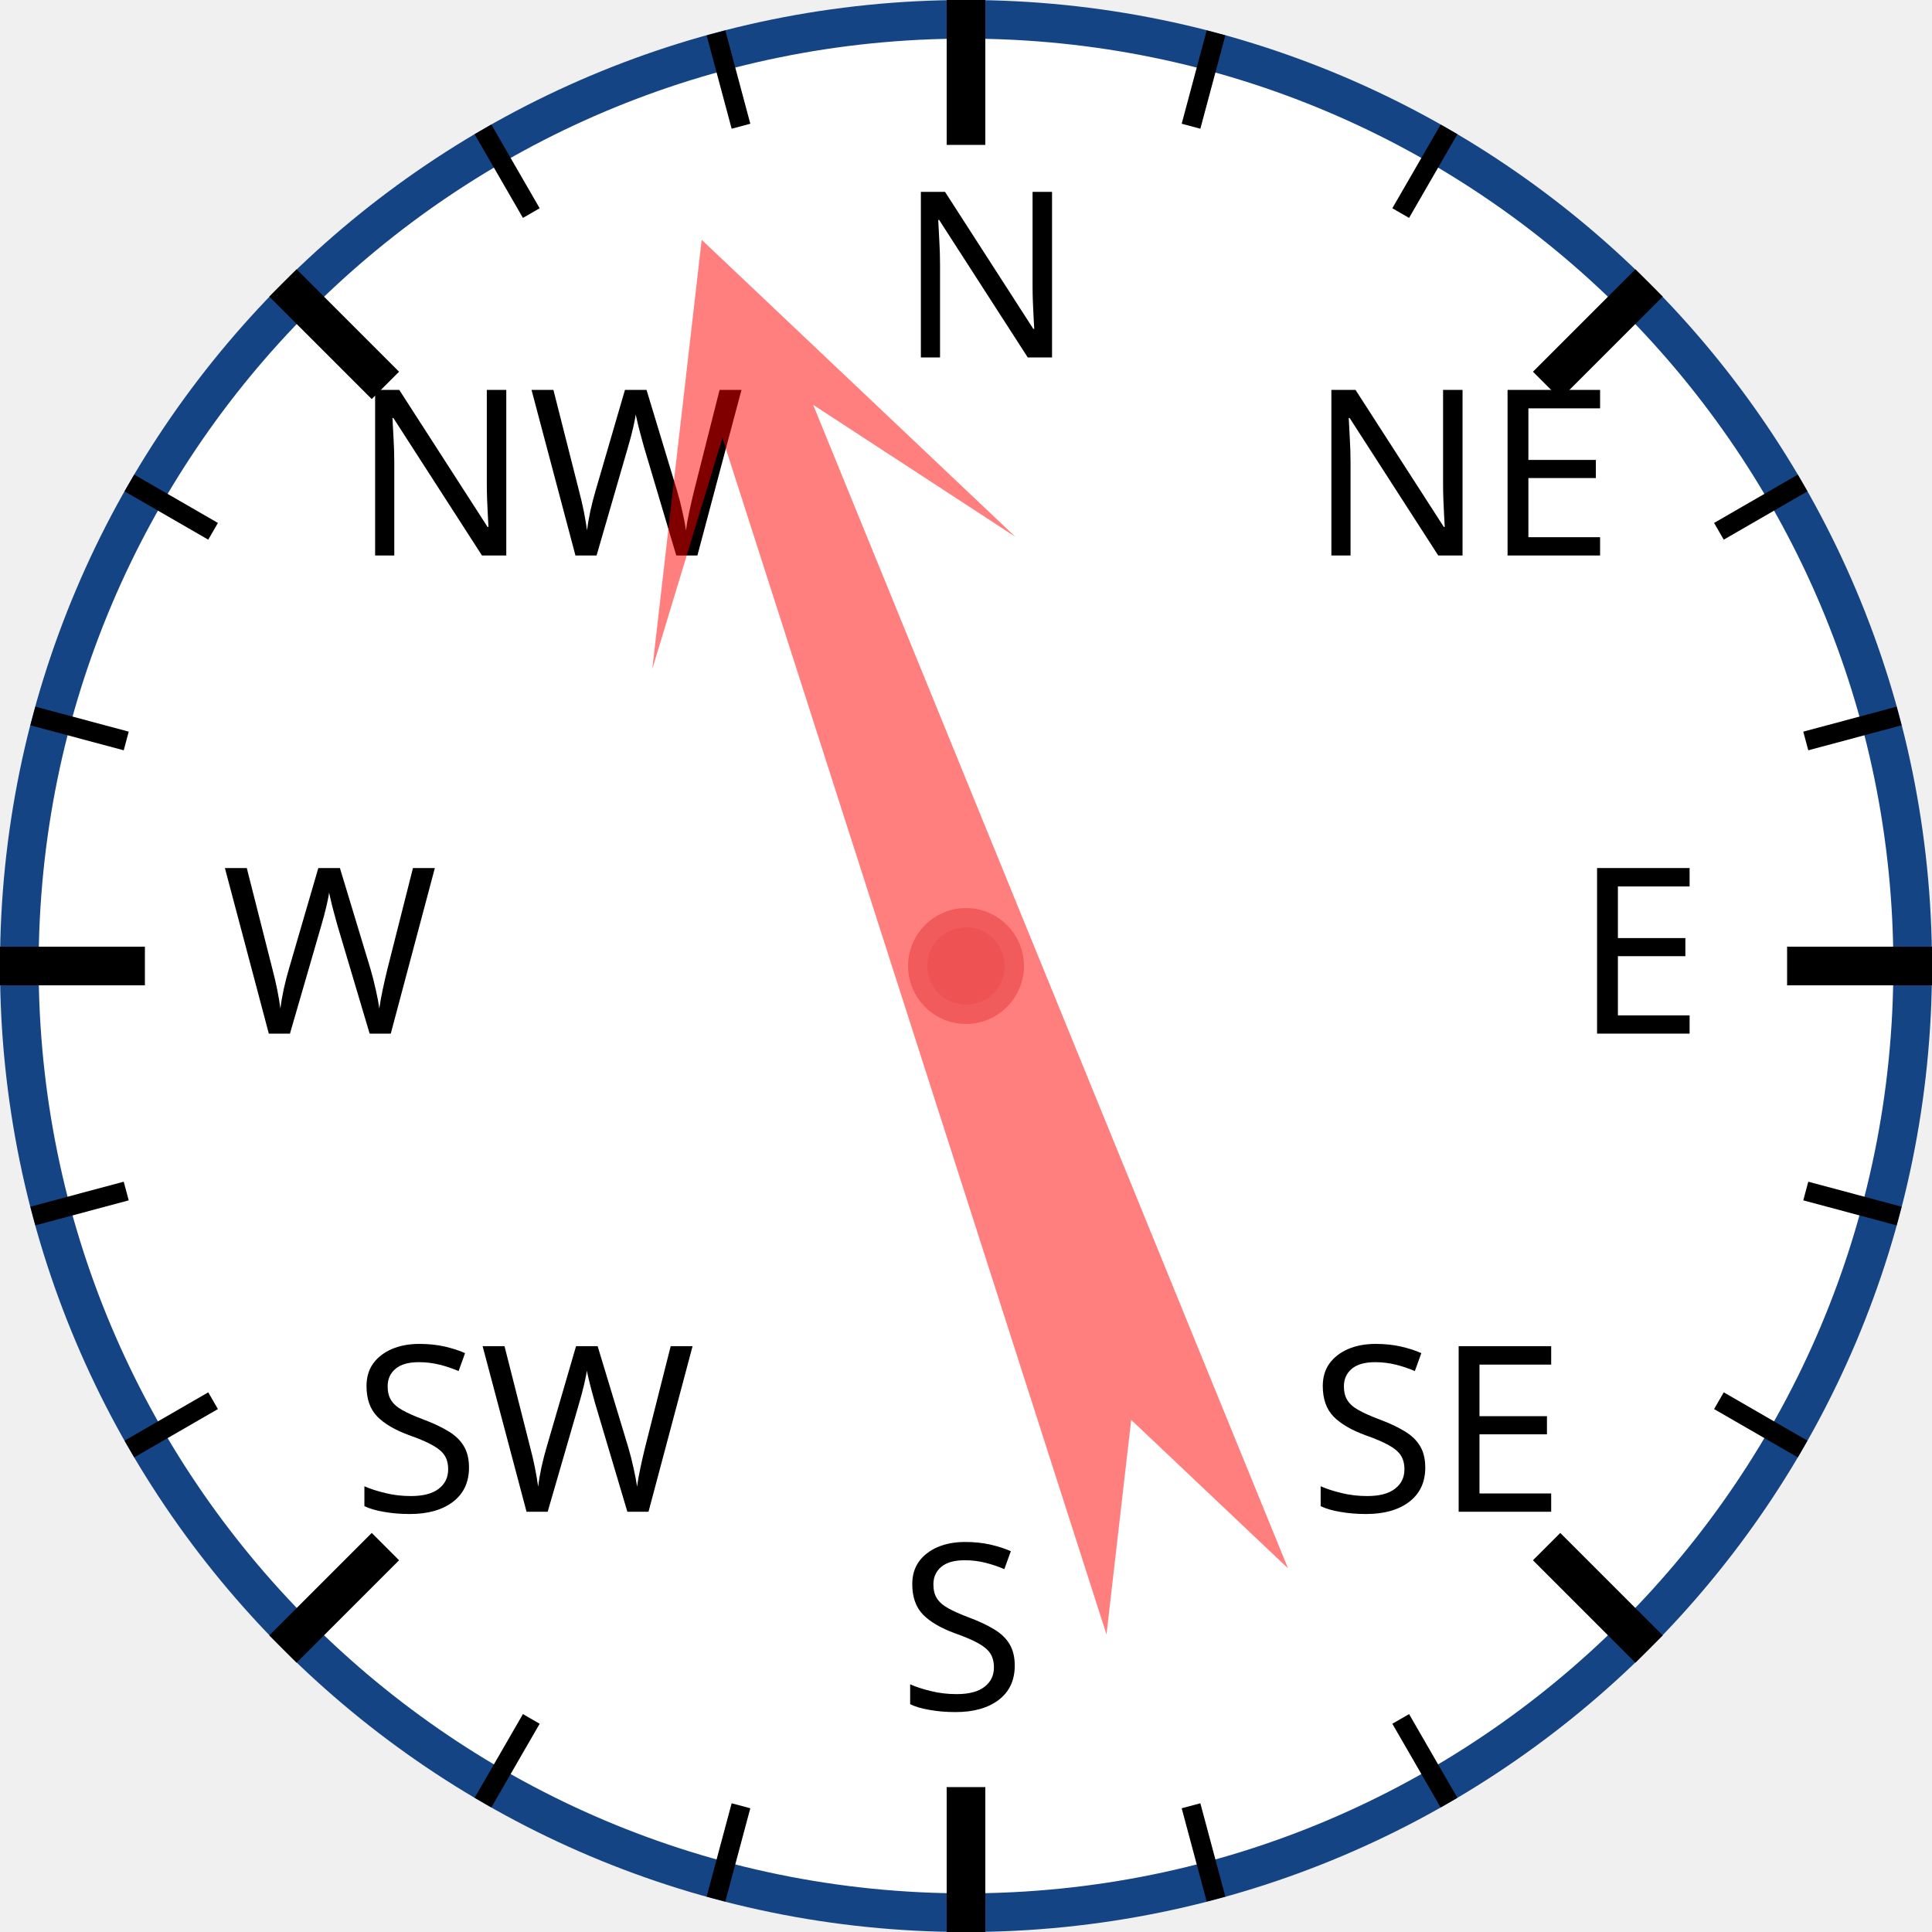
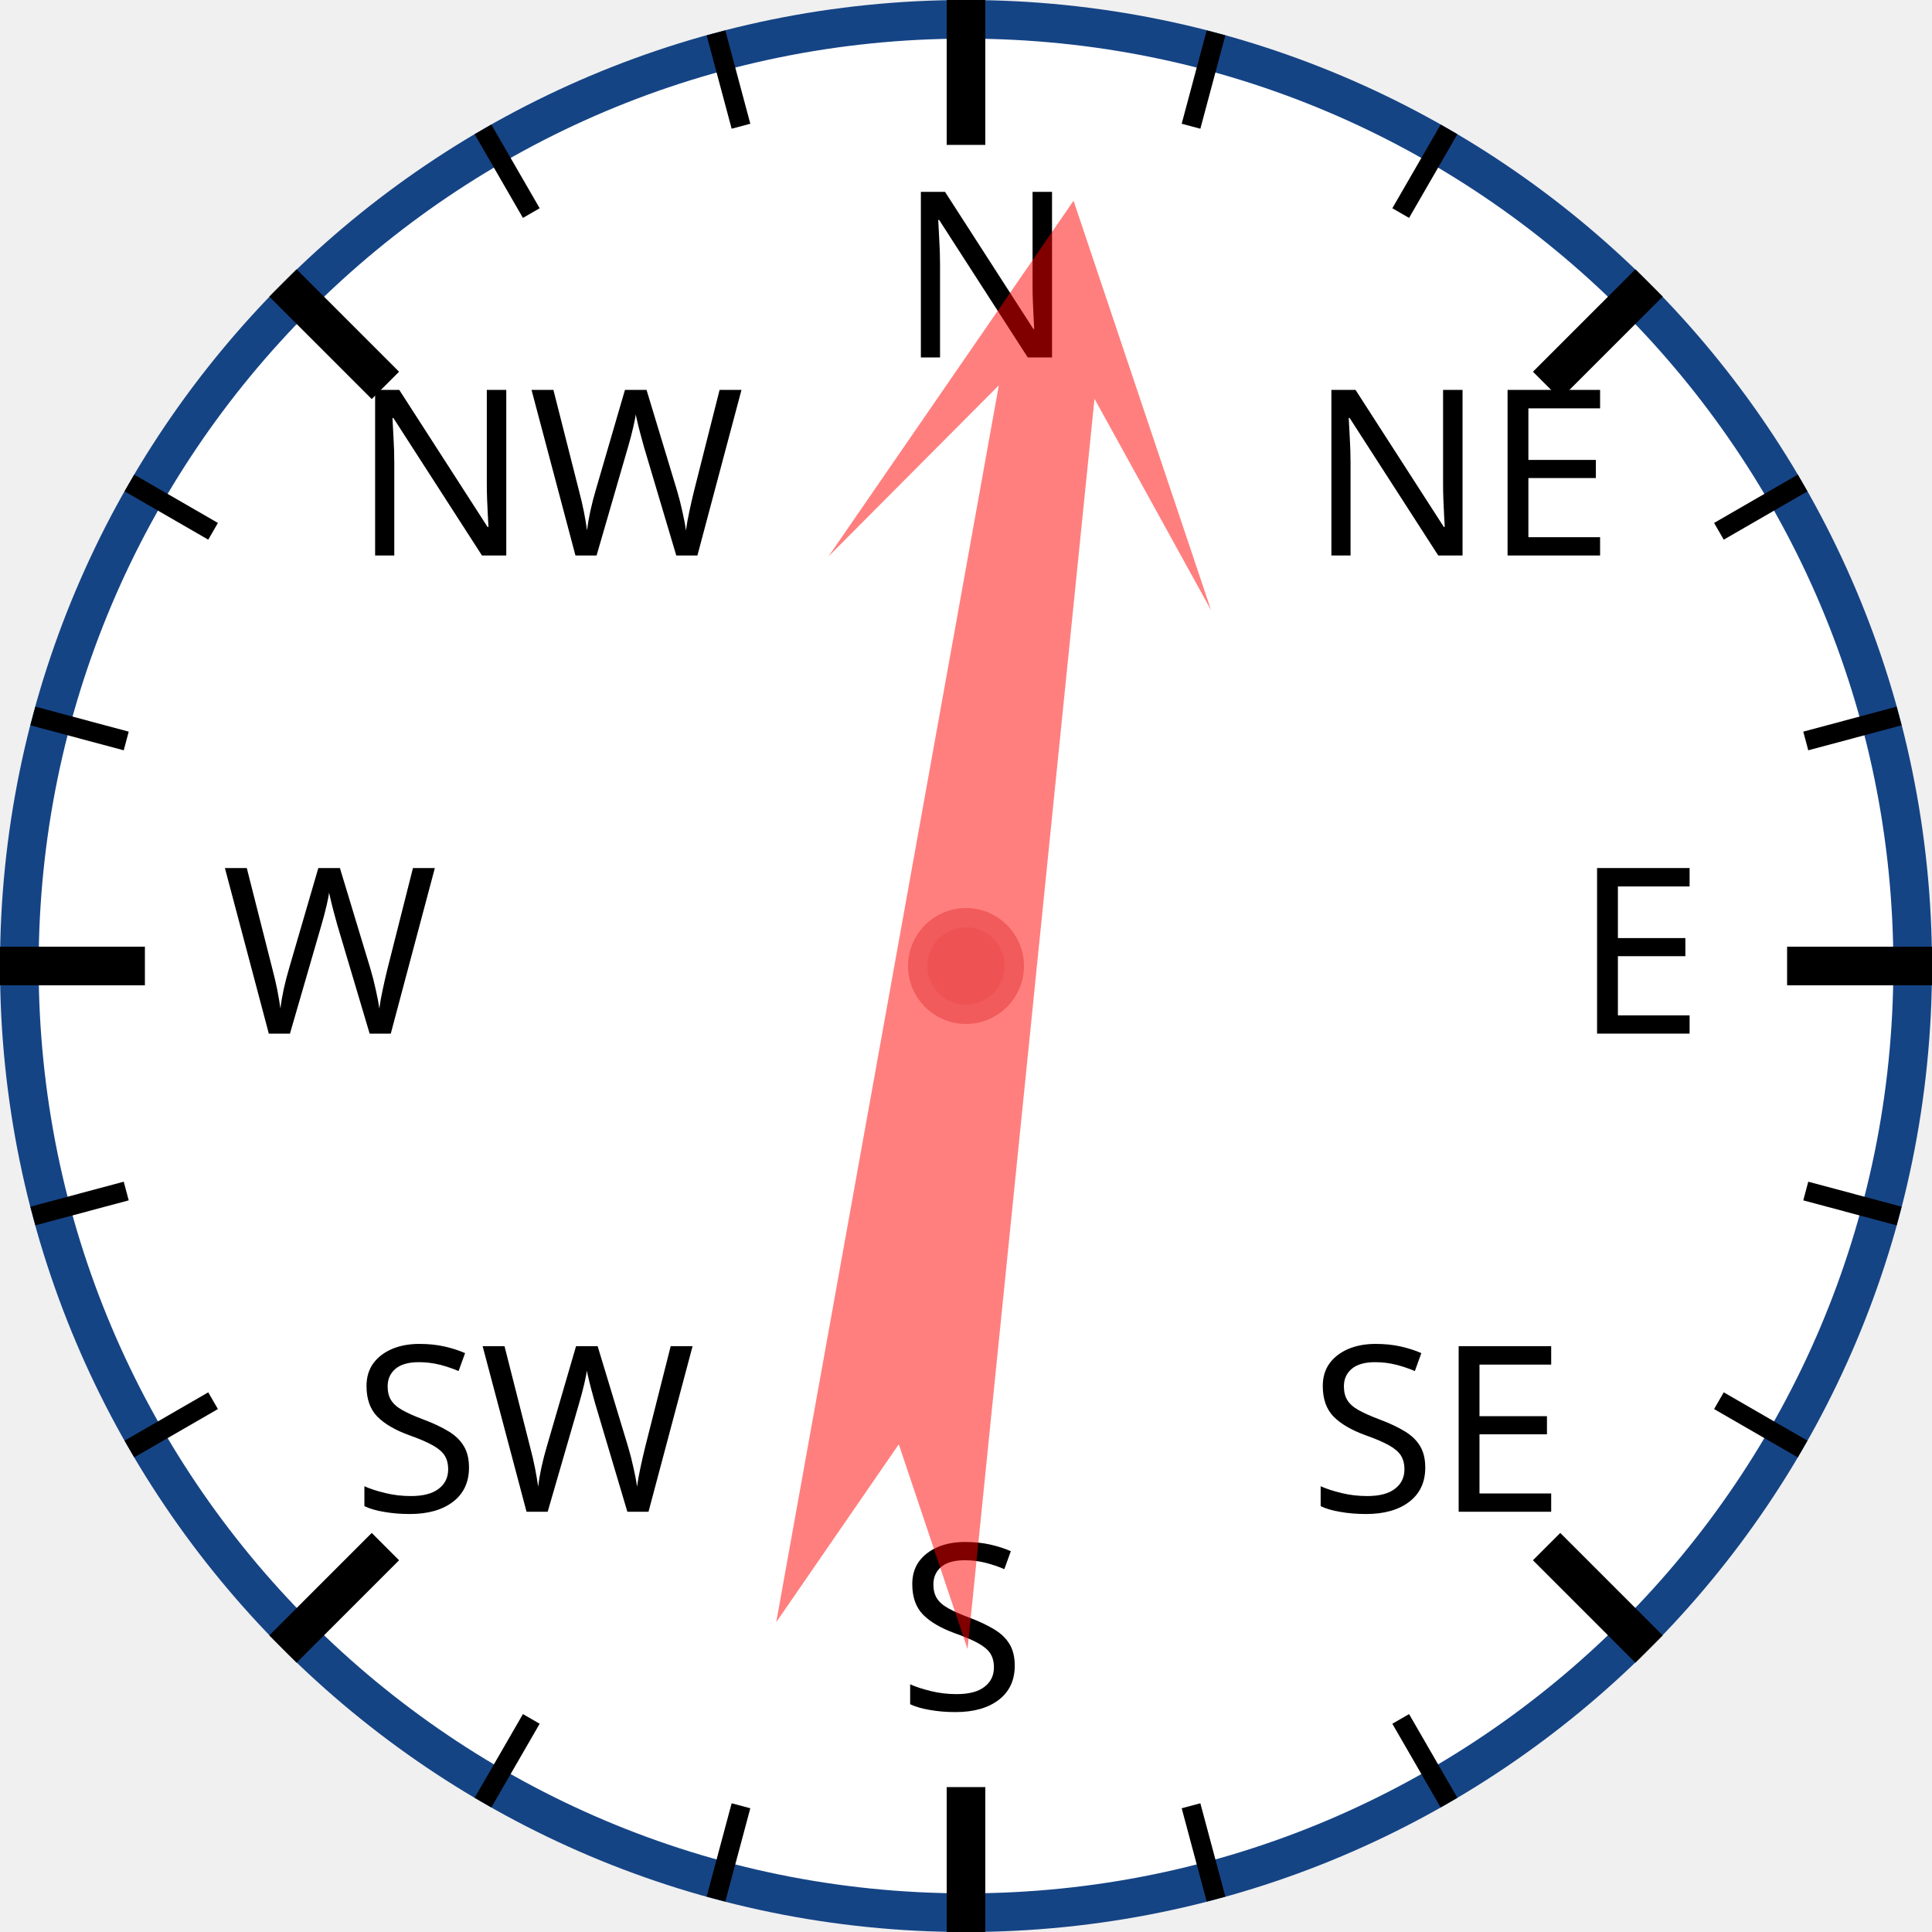
<svg xmlns="http://www.w3.org/2000/svg" width="120px" height="120px" viewBox="0 0 200 200">
  <circle cx="100" cy="100" r="98" style="fill: white; stroke: #154485; stroke-width: 4;" />
  <text x="93.0" y="37.0" style="font-family: sans-serif; font-size: 18pt;">N</text>
  <line x1="100.0" y1="0.0" x2="100.0" y2="15.0" style="stroke: black; stroke-width: 4;" />
  <line x1="74.118" y1="3.407" x2="76.706" y2="13.067" style="stroke: black; stroke-width: 2;" />
  <line x1="50" y1="13.397" x2="55" y2="22.058" style="stroke: black; stroke-width: 2;" />
  <text x="36.503" y="57.503" style="font-family: sans-serif; font-size: 18pt;">NW</text>
  <line x1="29.289" y1="29.289" x2="39.896" y2="39.896" style="stroke: black; stroke-width: 4;" />
  <line x1="13.397" y1="50" x2="22.058" y2="55" style="stroke: black; stroke-width: 2;" />
  <line x1="3.407" y1="74.118" x2="13.067" y2="76.706" style="stroke: black; stroke-width: 2;" />
  <text x="23.0" y="107.0" style="font-family: sans-serif; font-size: 18pt;">W</text>
  <line x1="0.0" y1="100.0" x2="15.0" y2="100.0" style="stroke: black; stroke-width: 4;" />
  <line x1="3.407" y1="125.882" x2="13.067" y2="123.294" style="stroke: black; stroke-width: 2;" />
  <line x1="13.397" y1="150" x2="22.058" y2="145" style="stroke: black; stroke-width: 2;" />
  <text x="36.503" y="156.497" style="font-family: sans-serif; font-size: 18pt;">SW</text>
  <line x1="29.289" y1="170.711" x2="39.896" y2="160.104" style="stroke: black; stroke-width: 4;" />
  <line x1="50" y1="186.603" x2="55" y2="177.942" style="stroke: black; stroke-width: 2;" />
  <line x1="74.118" y1="196.593" x2="76.706" y2="186.933" style="stroke: black; stroke-width: 2;" />
  <text x="93" y="177.0" style="font-family: sans-serif; font-size: 18pt;">S</text>
  <line x1="100" y1="200.0" x2="100" y2="185.0" style="stroke: black; stroke-width: 4;" />
  <line x1="125.882" y1="196.593" x2="123.294" y2="186.933" style="stroke: black; stroke-width: 2;" />
  <line x1="150.0" y1="186.603" x2="145.0" y2="177.942" style="stroke: black; stroke-width: 2;" />
  <text x="135.497" y="156.497" style="font-family: sans-serif; font-size: 18pt;">SE</text>
  <line x1="170.711" y1="170.711" x2="160.104" y2="160.104" style="stroke: black; stroke-width: 4;" />
  <line x1="186.603" y1="150" x2="177.942" y2="145" style="stroke: black; stroke-width: 2;" />
  <line x1="196.593" y1="125.882" x2="186.933" y2="123.294" style="stroke: black; stroke-width: 2;" />
  <text x="163.0" y="107" style="font-family: sans-serif; font-size: 18pt;">E</text>
  <line x1="200.0" y1="100" x2="185.0" y2="100" style="stroke: black; stroke-width: 4;" />
  <line x1="196.593" y1="74.118" x2="186.933" y2="76.706" style="stroke: black; stroke-width: 2;" />
  <line x1="186.603" y1="50" x2="177.942" y2="55" style="stroke: black; stroke-width: 2;" />
  <text x="135.497" y="57.503" style="font-family: sans-serif; font-size: 18pt;">NE</text>
  <line x1="170.711" y1="29.289" x2="160.104" y2="39.896" style="stroke: black; stroke-width: 4;" />
  <line x1="150" y1="13.397" x2="145" y2="22.058" style="stroke: black; stroke-width: 2;" />
  <line x1="125.882" y1="3.407" x2="123.294" y2="13.067" style="stroke: black; stroke-width: 2;" />
-   <polygon points="100 20 120 60 105 40 110 170 100 150 90 170 95 40 80 60" style="fill: red; fill-opacity: 0.5;" transform="rotate(340,100,100)" />
+   <polygon points="100 20 120 60 105 40 110 170 100 150 90 170 95 40 80 60" style="fill: red; fill-opacity: 0.5;" transform="rotate(8,100,100)" />
  <circle cx="100" cy="100" r="5" style="fill: #EE5252; stroke: #F25B5B; stroke-width: 2;" />
</svg>
